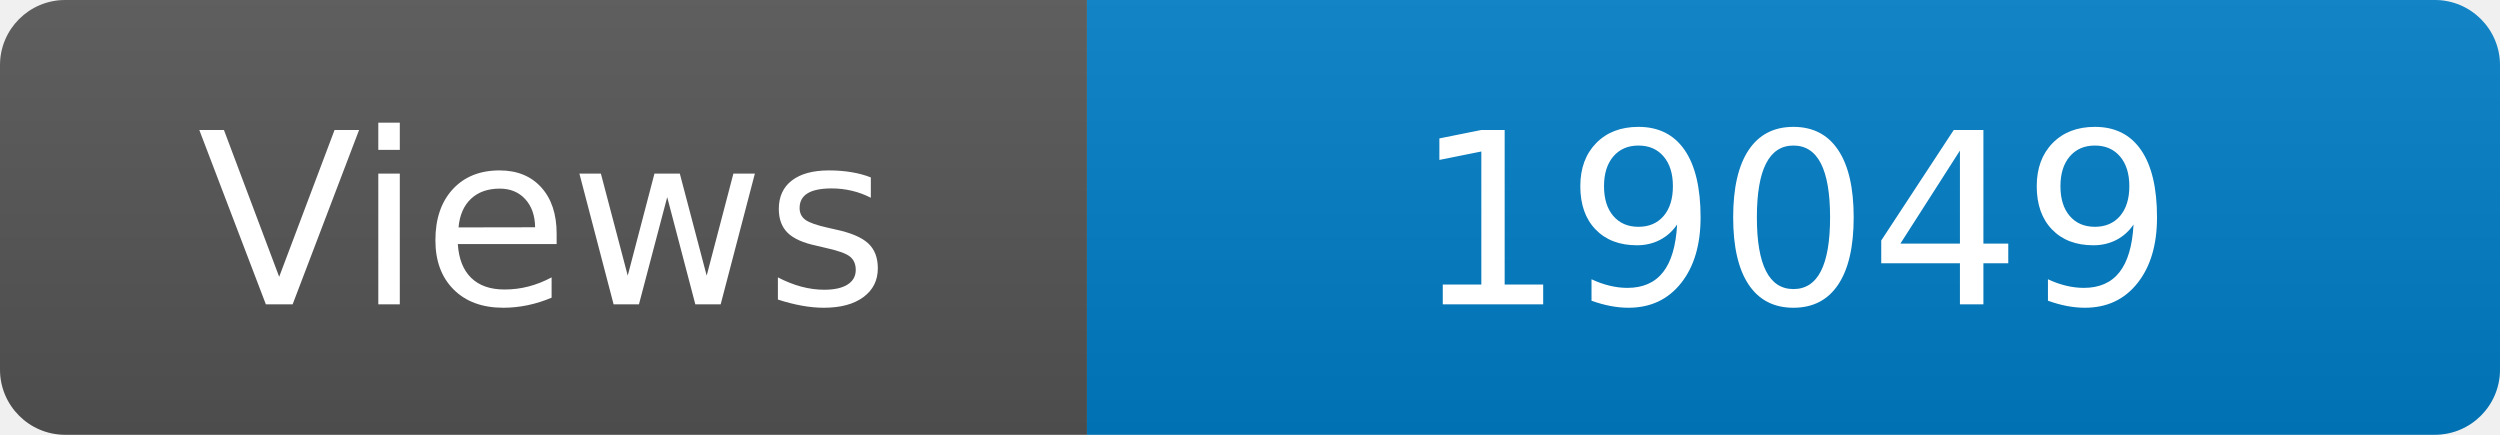
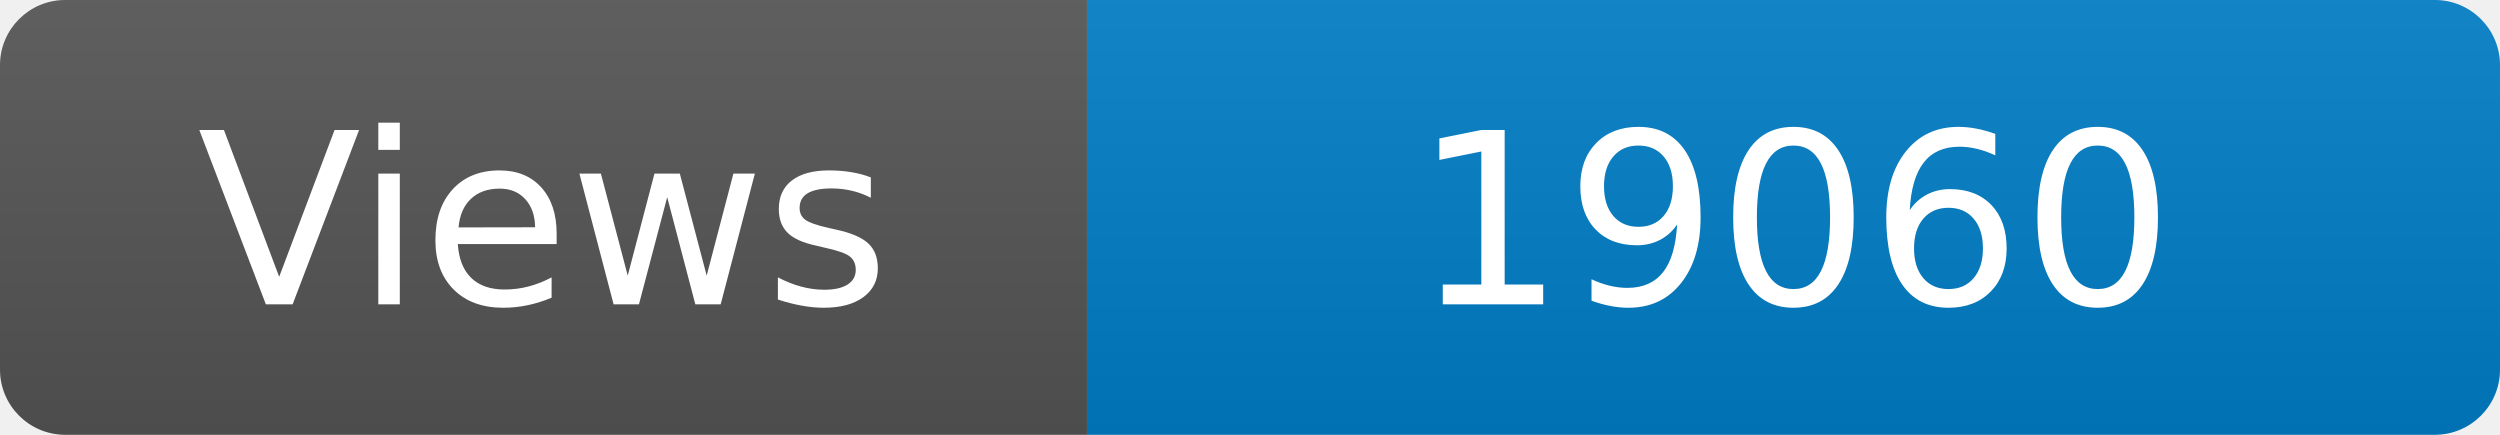
<svg xmlns="http://www.w3.org/2000/svg" width="115" height="20" role="img" aria-label="Maintained?: yes">
  <linearGradient id="s" x2="0" y2="100%">
    <stop offset="0" stop-color="#bbb" stop-opacity=".1" />
    <stop offset="1" stop-opacity=".1" />
  </linearGradient>
  <clipPath id="r">
    <rect width="115" height="20" rx="3" fill="#fff" />
  </clipPath>
  <g clip-path="url(#r)">
    <rect width="50" height="20" fill="#555" />
    <rect x="50" width="160" height="20" fill="#007ec6" />
    <rect width="115" height="20" fill="url(#s)" />
  </g>
  <g fill="#fff" text-anchor="middle" font-family="Verdana,Geneva,DejaVu Sans,sans-serif" font-size="110">
    <text x="250" y="140" transform="scale(.1)" fill="#fff">Views</text>
-     <text x="825" y="140" transform="scale(.1)" fill="#fff">19049</text>
+     <text x="825" y="140" transform="scale(.1)" fill="#fff">19060</text>
  </g>
</svg>
